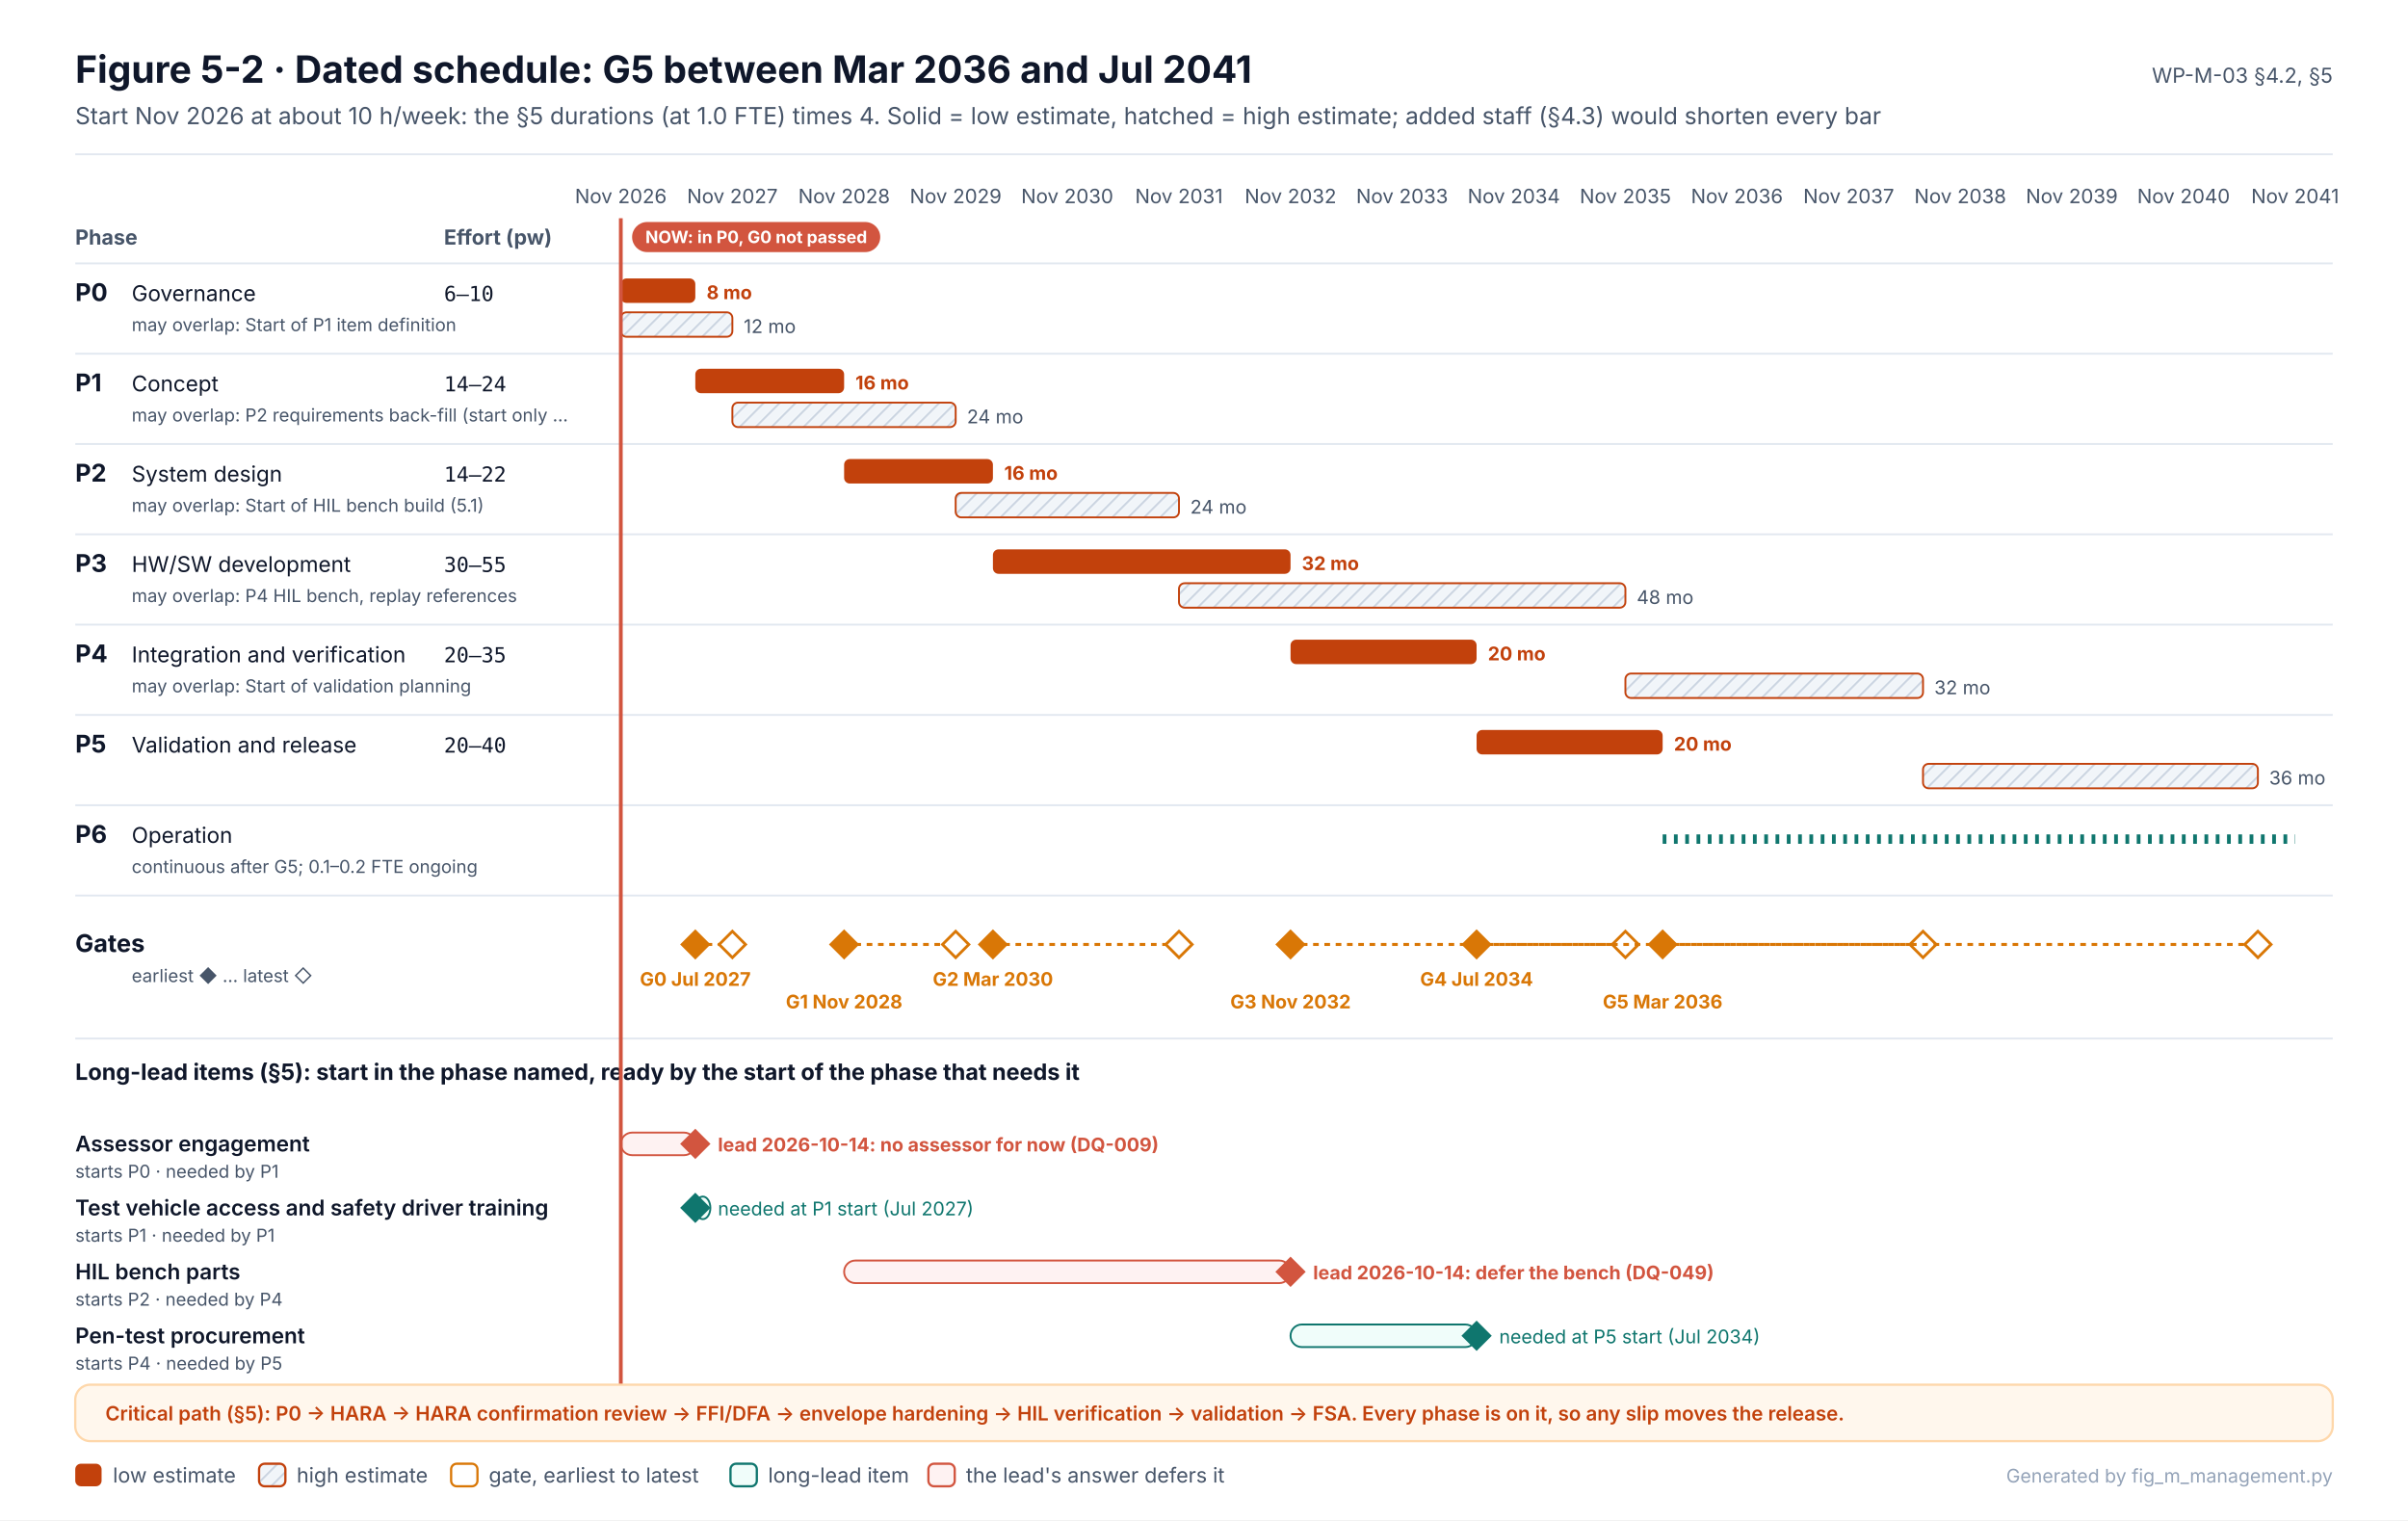
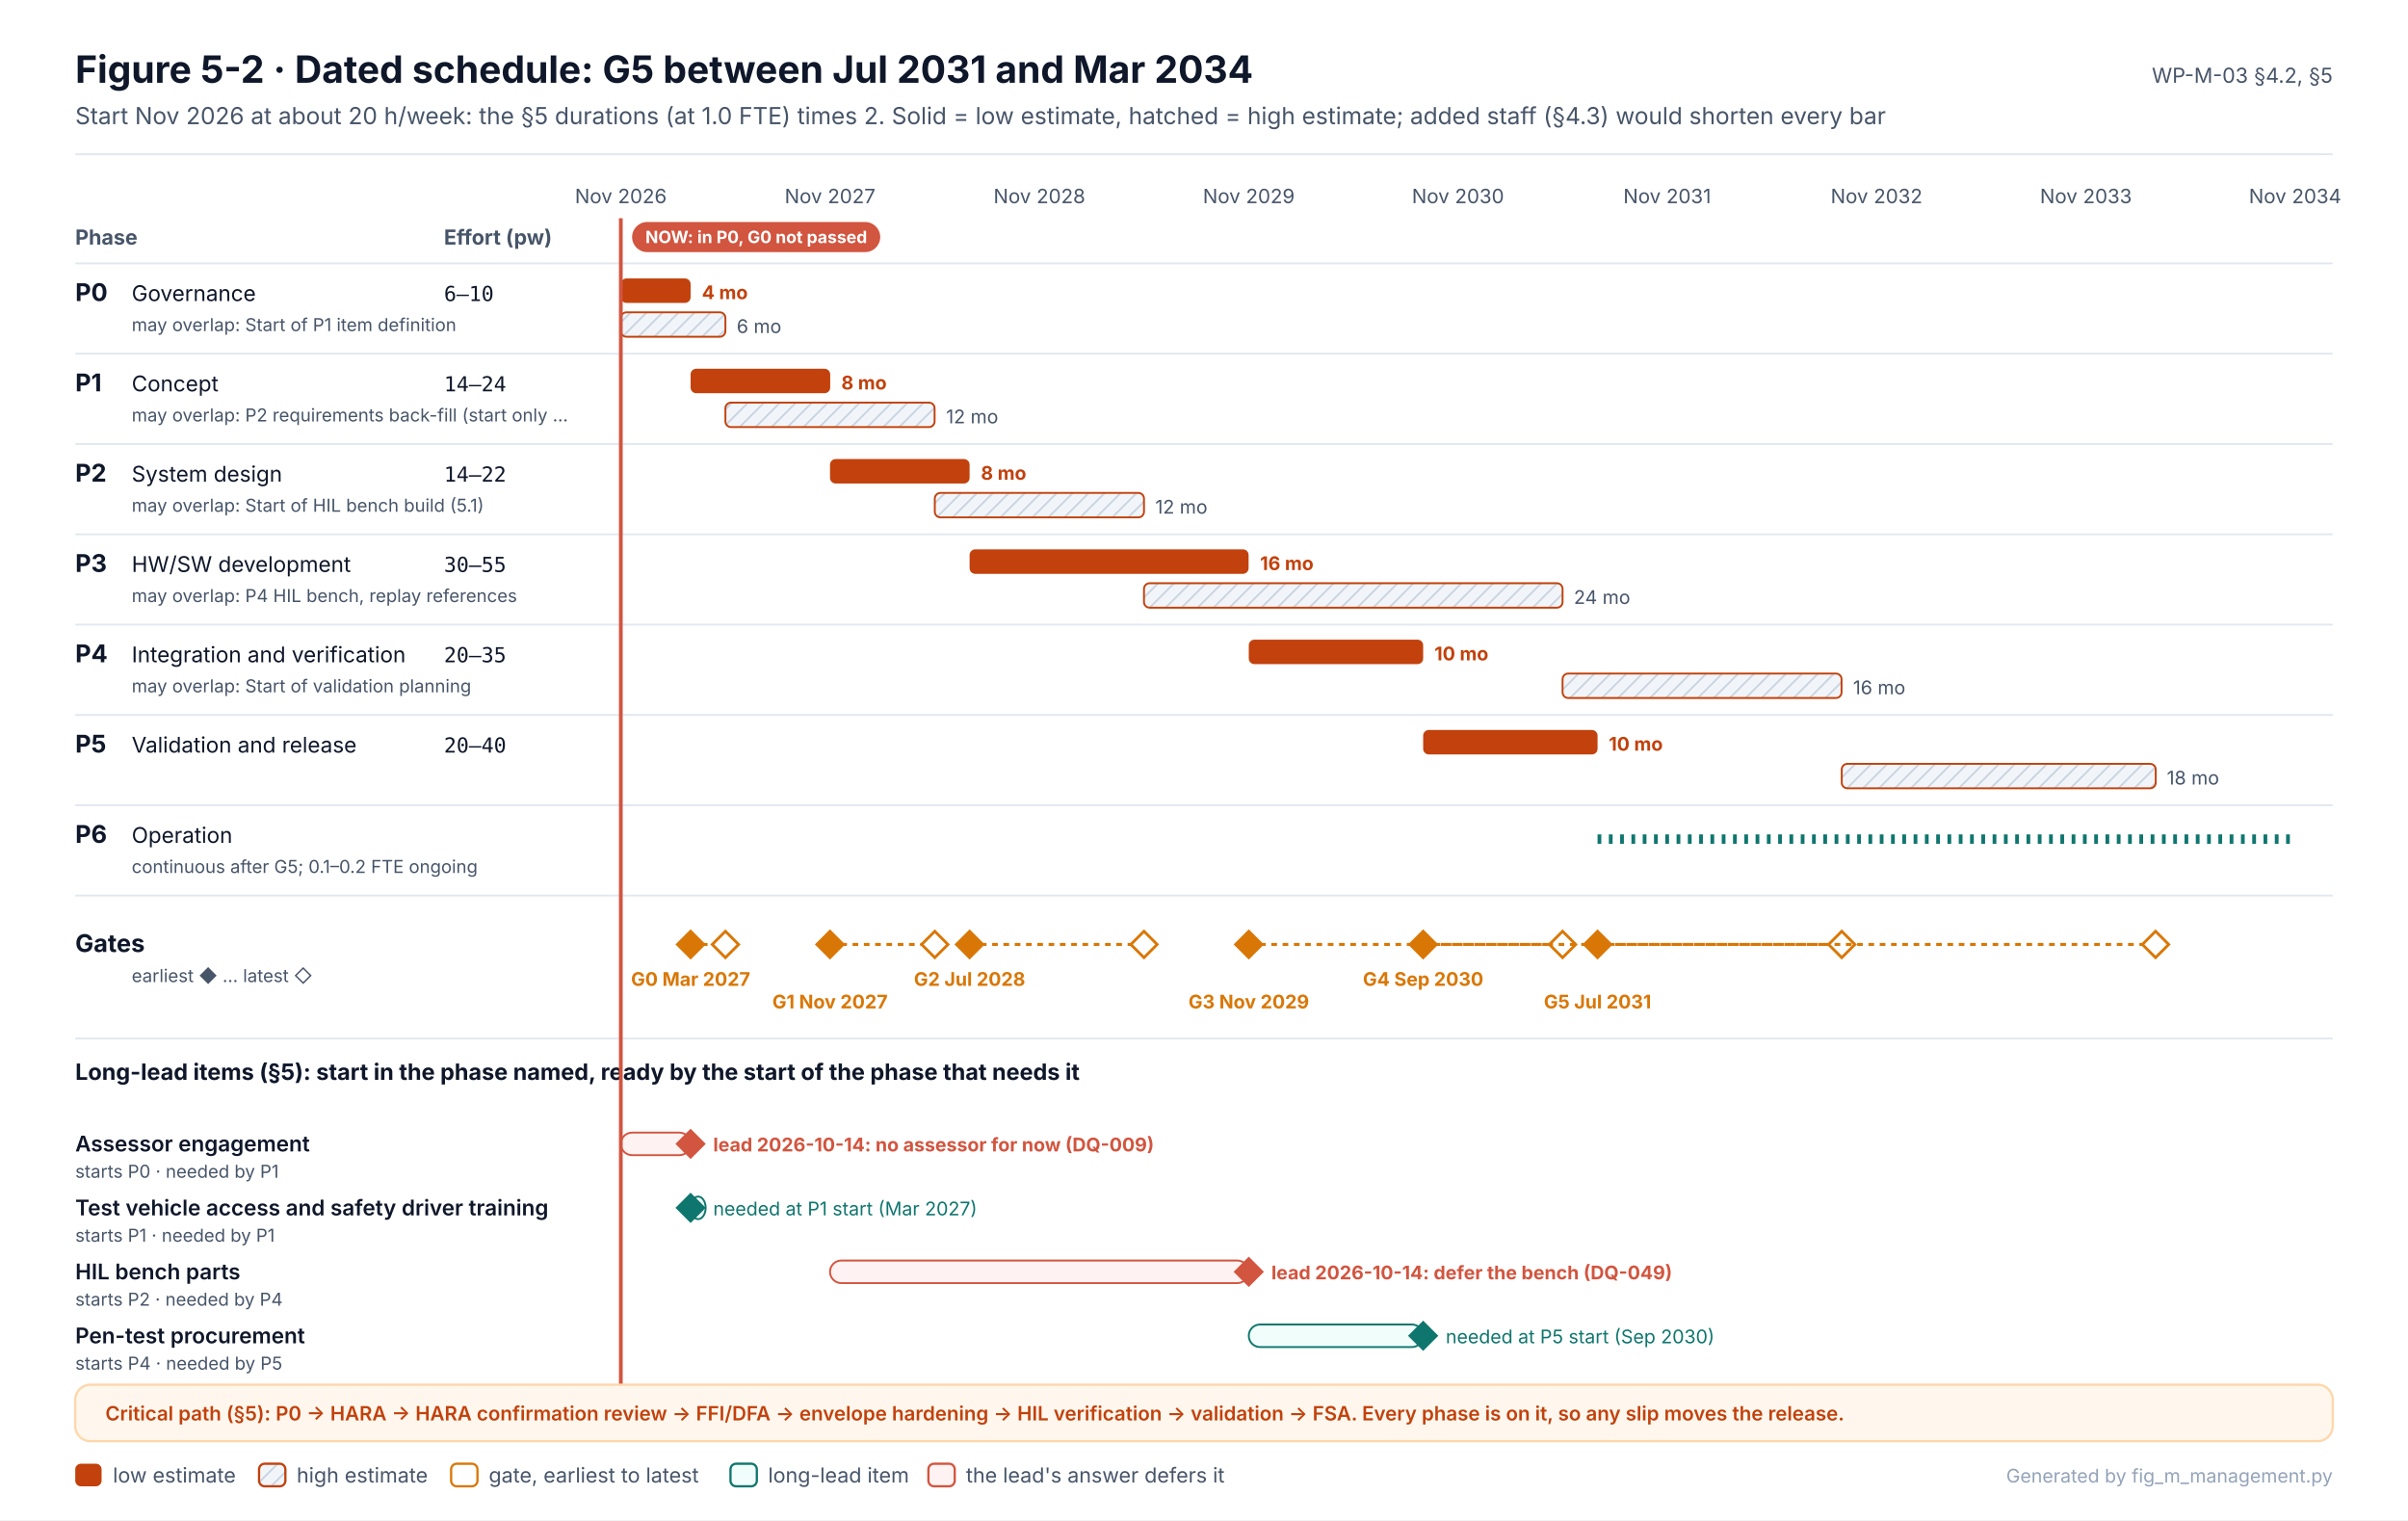
<svg xmlns="http://www.w3.org/2000/svg" width="1280" height="808" viewBox="0 0 1280 808" font-family="Inter, 'Segoe UI', Helvetica, Arial, sans-serif" role="img">
  <defs>
    <pattern id="hatch" patternUnits="userSpaceOnUse" width="6" height="6" patternTransform="rotate(45)">
      <rect width="6" height="6" fill="#F1F5F9" />
      <line x1="0" y1="0" x2="0" y2="6" stroke="#CBD5E1" stroke-width="2" />
    </pattern>
  </defs>
  <rect x="0" y="0" width="1280" height="808" rx="0" fill="#FFFFFF" stroke="none" stroke-width="0" />
-   <text x="40" y="44" font-size="20" fill="#0F172A" font-weight="700">Figure 5-2 · Dated schedule: G5 between Mar 2036 and Jul 2041</text>
-   <text x="40" y="66" font-size="12.5" fill="#475569">Start Nov 2026 at about 10 h/week: the §5 durations (at 1.0 FTE) times 4. Solid = low estimate, hatched = high estimate; added staff (§4.3) would shorten every bar</text>
+   <text x="40" y="44" font-size="20" fill="#0F172A" font-weight="700">Figure 5-2 · Dated schedule: G5 between Jul 2031 and Mar 2034</text>
+   <text x="40" y="66" font-size="12.5" fill="#475569">Start Nov 2026 at about 20 h/week: the §5 durations (at 1.0 FTE) times 2. Solid = low estimate, hatched = high estimate; added staff (§4.3) would shorten every bar</text>
  <text x="1240" y="44" font-size="11" fill="#475569" text-anchor="end">WP-M-03 §4.2, §5</text>
  <line x1="40" y1="82" x2="1240" y2="82" stroke="#E2E8F0" stroke-width="1" />
  <line x1="330" y1="116" x2="330" y2="116" stroke="#E2E8F0" stroke-width="1" />
-   <line x1="359.7" y1="116" x2="359.7" y2="116" stroke="#E2E8F0" stroke-width="1" />
-   <line x1="389.3" y1="116" x2="389.3" y2="116" stroke="#E2E8F0" stroke-width="1" />
-   <line x1="419" y1="116" x2="419" y2="116" stroke="#E2E8F0" stroke-width="1" />
-   <line x1="448.7" y1="116" x2="448.7" y2="116" stroke="#E2E8F0" stroke-width="1" />
-   <line x1="478.3" y1="116" x2="478.3" y2="116" stroke="#E2E8F0" stroke-width="1" />
-   <line x1="508" y1="116" x2="508" y2="116" stroke="#E2E8F0" stroke-width="1" />
-   <line x1="537.7" y1="116" x2="537.7" y2="116" stroke="#E2E8F0" stroke-width="1" />
-   <line x1="567.3" y1="116" x2="567.3" y2="116" stroke="#E2E8F0" stroke-width="1" />
-   <line x1="597" y1="116" x2="597" y2="116" stroke="#E2E8F0" stroke-width="1" />
-   <line x1="626.7" y1="116" x2="626.7" y2="116" stroke="#E2E8F0" stroke-width="1" />
-   <line x1="656.3" y1="116" x2="656.3" y2="116" stroke="#E2E8F0" stroke-width="1" />
-   <line x1="686" y1="116" x2="686" y2="116" stroke="#E2E8F0" stroke-width="1" />
-   <line x1="715.7" y1="116" x2="715.7" y2="116" stroke="#E2E8F0" stroke-width="1" />
-   <line x1="745.3" y1="116" x2="745.3" y2="116" stroke="#E2E8F0" stroke-width="1" />
+   <line x1="385.6" y1="116" x2="385.6" y2="116" stroke="#E2E8F0" stroke-width="1" />
+   <line x1="441.2" y1="116" x2="441.2" y2="116" stroke="#E2E8F0" stroke-width="1" />
+   <line x1="496.9" y1="116" x2="496.9" y2="116" stroke="#E2E8F0" stroke-width="1" />
+   <line x1="552.5" y1="116" x2="552.5" y2="116" stroke="#E2E8F0" stroke-width="1" />
+   <line x1="608.1" y1="116" x2="608.1" y2="116" stroke="#E2E8F0" stroke-width="1" />
+   <line x1="663.8" y1="116" x2="663.8" y2="116" stroke="#E2E8F0" stroke-width="1" />
+   <line x1="719.4" y1="116" x2="719.4" y2="116" stroke="#E2E8F0" stroke-width="1" />
  <line x1="775" y1="116" x2="775" y2="116" stroke="#E2E8F0" stroke-width="1" />
-   <line x1="804.7" y1="116" x2="804.7" y2="116" stroke="#E2E8F0" stroke-width="1" />
-   <line x1="834.3" y1="116" x2="834.3" y2="116" stroke="#E2E8F0" stroke-width="1" />
-   <line x1="864" y1="116" x2="864" y2="116" stroke="#E2E8F0" stroke-width="1" />
-   <line x1="893.7" y1="116" x2="893.7" y2="116" stroke="#E2E8F0" stroke-width="1" />
-   <line x1="923.3" y1="116" x2="923.3" y2="116" stroke="#E2E8F0" stroke-width="1" />
-   <line x1="953" y1="116" x2="953" y2="116" stroke="#E2E8F0" stroke-width="1" />
-   <line x1="982.7" y1="116" x2="982.7" y2="116" stroke="#E2E8F0" stroke-width="1" />
-   <line x1="1012.3" y1="116" x2="1012.3" y2="116" stroke="#E2E8F0" stroke-width="1" />
-   <line x1="1042" y1="116" x2="1042" y2="116" stroke="#E2E8F0" stroke-width="1" />
-   <line x1="1071.7" y1="116" x2="1071.7" y2="116" stroke="#E2E8F0" stroke-width="1" />
-   <line x1="1101.3" y1="116" x2="1101.3" y2="116" stroke="#E2E8F0" stroke-width="1" />
-   <line x1="1131" y1="116" x2="1131" y2="116" stroke="#E2E8F0" stroke-width="1" />
-   <line x1="1160.7" y1="116" x2="1160.7" y2="116" stroke="#E2E8F0" stroke-width="1" />
-   <line x1="1190.3" y1="116" x2="1190.3" y2="116" stroke="#E2E8F0" stroke-width="1" />
+   <line x1="830.6" y1="116" x2="830.6" y2="116" stroke="#E2E8F0" stroke-width="1" />
+   <line x1="886.2" y1="116" x2="886.2" y2="116" stroke="#E2E8F0" stroke-width="1" />
+   <line x1="941.9" y1="116" x2="941.9" y2="116" stroke="#E2E8F0" stroke-width="1" />
+   <line x1="997.5" y1="116" x2="997.5" y2="116" stroke="#E2E8F0" stroke-width="1" />
+   <line x1="1053.1" y1="116" x2="1053.1" y2="116" stroke="#E2E8F0" stroke-width="1" />
+   <line x1="1108.8" y1="116" x2="1108.8" y2="116" stroke="#E2E8F0" stroke-width="1" />
+   <line x1="1164.4" y1="116" x2="1164.4" y2="116" stroke="#E2E8F0" stroke-width="1" />
  <line x1="1220" y1="116" x2="1220" y2="116" stroke="#E2E8F0" stroke-width="1" />
  <text x="330" y="108" font-size="10.5" fill="#475569" text-anchor="middle">Nov 2026</text>
-   <text x="389.3" y="108" font-size="10.5" fill="#475569" text-anchor="middle">Nov 2027</text>
-   <text x="448.7" y="108" font-size="10.5" fill="#475569" text-anchor="middle">Nov 2028</text>
-   <text x="508" y="108" font-size="10.5" fill="#475569" text-anchor="middle">Nov 2029</text>
-   <text x="567.3" y="108" font-size="10.5" fill="#475569" text-anchor="middle">Nov 2030</text>
-   <text x="626.7" y="108" font-size="10.5" fill="#475569" text-anchor="middle">Nov 2031</text>
-   <text x="686" y="108" font-size="10.5" fill="#475569" text-anchor="middle">Nov 2032</text>
-   <text x="745.3" y="108" font-size="10.5" fill="#475569" text-anchor="middle">Nov 2033</text>
-   <text x="804.7" y="108" font-size="10.5" fill="#475569" text-anchor="middle">Nov 2034</text>
-   <text x="864" y="108" font-size="10.5" fill="#475569" text-anchor="middle">Nov 2035</text>
-   <text x="923.3" y="108" font-size="10.5" fill="#475569" text-anchor="middle">Nov 2036</text>
-   <text x="982.7" y="108" font-size="10.5" fill="#475569" text-anchor="middle">Nov 2037</text>
-   <text x="1042" y="108" font-size="10.5" fill="#475569" text-anchor="middle">Nov 2038</text>
-   <text x="1101.3" y="108" font-size="10.5" fill="#475569" text-anchor="middle">Nov 2039</text>
-   <text x="1160.7" y="108" font-size="10.5" fill="#475569" text-anchor="middle">Nov 2040</text>
-   <text x="1220" y="108" font-size="10.5" fill="#475569" text-anchor="middle">Nov 2041</text>
+   <text x="441.2" y="108" font-size="10.5" fill="#475569" text-anchor="middle">Nov 2027</text>
+   <text x="552.5" y="108" font-size="10.5" fill="#475569" text-anchor="middle">Nov 2028</text>
+   <text x="663.8" y="108" font-size="10.5" fill="#475569" text-anchor="middle">Nov 2029</text>
+   <text x="775" y="108" font-size="10.5" fill="#475569" text-anchor="middle">Nov 2030</text>
+   <text x="886.2" y="108" font-size="10.5" fill="#475569" text-anchor="middle">Nov 2031</text>
+   <text x="997.5" y="108" font-size="10.5" fill="#475569" text-anchor="middle">Nov 2032</text>
+   <text x="1108.8" y="108" font-size="10.5" fill="#475569" text-anchor="middle">Nov 2033</text>
+   <text x="1220" y="108" font-size="10.5" fill="#475569" text-anchor="middle">Nov 2034</text>
  <text x="40" y="130" font-size="11" fill="#475569" font-weight="700">Phase</text>
  <text x="236" y="130" font-size="11" fill="#475569" font-weight="700">Effort (pw)</text>
  <line x1="40" y1="140" x2="1240" y2="140" stroke="#E2E8F0" stroke-width="1" />
  <text x="40" y="160" font-size="13" fill="#0F172A" font-weight="700">P0</text>
  <text x="70" y="160" font-size="11.5" fill="#0F172A">Governance</text>
  <text x="236" y="160" font-size="11" fill="#0F172A" font-family="'JetBrains Mono', 'SFMono-Regular', Menlo, Consolas, monospace">6–10</text>
-   <rect x="330" y="148" width="39.6" height="13" rx="3" fill="#C2410C" stroke="none" stroke-width="1.2" />
-   <rect x="330" y="166" width="59.3" height="13" rx="3" fill="url(#hatch)" stroke="#C2410C" stroke-width="1" />
-   <text x="375.6" y="159" font-size="10" fill="#C2410C" font-weight="700">8 mo</text>
-   <text x="395.3" y="177" font-size="10" fill="#475569">12 mo</text>
+   <rect x="330" y="148" width="37.1" height="13" rx="3" fill="#C2410C" stroke="none" stroke-width="1.2" />
+   <rect x="330" y="166" width="55.6" height="13" rx="3" fill="url(#hatch)" stroke="#C2410C" stroke-width="1" />
+   <text x="373.1" y="159" font-size="10" fill="#C2410C" font-weight="700">4 mo</text>
+   <text x="391.6" y="177" font-size="10" fill="#475569">6 mo</text>
  <text x="70" y="176" font-size="9.5" fill="#475569">may overlap: Start of P1 item definition</text>
  <line x1="40" y1="188" x2="1240" y2="188" stroke="#E2E8F0" stroke-width="1" />
  <text x="40" y="208" font-size="13" fill="#0F172A" font-weight="700">P1</text>
  <text x="70" y="208" font-size="11.5" fill="#0F172A">Concept</text>
  <text x="236" y="208" font-size="11" fill="#0F172A" font-family="'JetBrains Mono', 'SFMono-Regular', Menlo, Consolas, monospace">14–24</text>
-   <rect x="369.6" y="196" width="79.1" height="13" rx="3" fill="#C2410C" stroke="none" stroke-width="1.2" />
-   <rect x="389.3" y="214" width="118.7" height="13" rx="3" fill="url(#hatch)" stroke="#C2410C" stroke-width="1" />
-   <text x="454.7" y="207" font-size="10" fill="#C2410C" font-weight="700">16 mo</text>
-   <text x="514" y="225" font-size="10" fill="#475569">24 mo</text>
+   <rect x="367.1" y="196" width="74.2" height="13" rx="3" fill="#C2410C" stroke="none" stroke-width="1.2" />
+   <rect x="385.6" y="214" width="111.2" height="13" rx="3" fill="url(#hatch)" stroke="#C2410C" stroke-width="1" />
+   <text x="447.2" y="207" font-size="10" fill="#C2410C" font-weight="700">8 mo</text>
+   <text x="502.9" y="225" font-size="10" fill="#475569">12 mo</text>
  <text x="70" y="224" font-size="9.5" fill="#475569">may overlap: P2 requirements back-fill (start only …</text>
  <line x1="40" y1="236" x2="1240" y2="236" stroke="#E2E8F0" stroke-width="1" />
  <text x="40" y="256" font-size="13" fill="#0F172A" font-weight="700">P2</text>
  <text x="70" y="256" font-size="11.5" fill="#0F172A">System design</text>
  <text x="236" y="256" font-size="11" fill="#0F172A" font-family="'JetBrains Mono', 'SFMono-Regular', Menlo, Consolas, monospace">14–22</text>
-   <rect x="448.7" y="244" width="79.1" height="13" rx="3" fill="#C2410C" stroke="none" stroke-width="1.2" />
-   <rect x="508" y="262" width="118.7" height="13" rx="3" fill="url(#hatch)" stroke="#C2410C" stroke-width="1" />
-   <text x="533.8" y="255" font-size="10" fill="#C2410C" font-weight="700">16 mo</text>
-   <text x="632.7" y="273" font-size="10" fill="#475569">24 mo</text>
+   <rect x="441.2" y="244" width="74.2" height="13" rx="3" fill="#C2410C" stroke="none" stroke-width="1.2" />
+   <rect x="496.9" y="262" width="111.2" height="13" rx="3" fill="url(#hatch)" stroke="#C2410C" stroke-width="1" />
+   <text x="521.4" y="255" font-size="10" fill="#C2410C" font-weight="700">8 mo</text>
+   <text x="614.1" y="273" font-size="10" fill="#475569">12 mo</text>
  <text x="70" y="272" font-size="9.5" fill="#475569">may overlap: Start of HIL bench build (5.1)</text>
  <line x1="40" y1="284" x2="1240" y2="284" stroke="#E2E8F0" stroke-width="1" />
  <text x="40" y="304" font-size="13" fill="#0F172A" font-weight="700">P3</text>
  <text x="70" y="304" font-size="11.5" fill="#0F172A">HW/SW development</text>
  <text x="236" y="304" font-size="11" fill="#0F172A" font-family="'JetBrains Mono', 'SFMono-Regular', Menlo, Consolas, monospace">30–55</text>
-   <rect x="527.8" y="292" width="158.2" height="13" rx="3" fill="#C2410C" stroke="none" stroke-width="1.2" />
-   <rect x="626.7" y="310" width="237.3" height="13" rx="3" fill="url(#hatch)" stroke="#C2410C" stroke-width="1" />
-   <text x="692" y="303" font-size="10" fill="#C2410C" font-weight="700">32 mo</text>
-   <text x="870" y="321" font-size="10" fill="#475569">48 mo</text>
+   <rect x="515.4" y="292" width="148.3" height="13" rx="3" fill="#C2410C" stroke="none" stroke-width="1.2" />
+   <rect x="608.1" y="310" width="222.5" height="13" rx="3" fill="url(#hatch)" stroke="#C2410C" stroke-width="1" />
+   <text x="669.8" y="303" font-size="10" fill="#C2410C" font-weight="700">16 mo</text>
+   <text x="836.6" y="321" font-size="10" fill="#475569">24 mo</text>
  <text x="70" y="320" font-size="9.5" fill="#475569">may overlap: P4 HIL bench, replay references</text>
  <line x1="40" y1="332" x2="1240" y2="332" stroke="#E2E8F0" stroke-width="1" />
  <text x="40" y="352" font-size="13" fill="#0F172A" font-weight="700">P4</text>
  <text x="70" y="352" font-size="11.5" fill="#0F172A">Integration and verification</text>
  <text x="236" y="352" font-size="11" fill="#0F172A" font-family="'JetBrains Mono', 'SFMono-Regular', Menlo, Consolas, monospace">20–35</text>
-   <rect x="686" y="340" width="98.9" height="13" rx="3" fill="#C2410C" stroke="none" stroke-width="1.2" />
-   <rect x="864" y="358" width="158.2" height="13" rx="3" fill="url(#hatch)" stroke="#C2410C" stroke-width="1" />
-   <text x="790.9" y="351" font-size="10" fill="#C2410C" font-weight="700">20 mo</text>
-   <text x="1028.2" y="369" font-size="10" fill="#475569">32 mo</text>
+   <rect x="663.8" y="340" width="92.7" height="13" rx="3" fill="#C2410C" stroke="none" stroke-width="1.2" />
+   <rect x="830.6" y="358" width="148.3" height="13" rx="3" fill="url(#hatch)" stroke="#C2410C" stroke-width="1" />
+   <text x="762.5" y="351" font-size="10" fill="#C2410C" font-weight="700">10 mo</text>
+   <text x="985" y="369" font-size="10" fill="#475569">16 mo</text>
  <text x="70" y="368" font-size="9.5" fill="#475569">may overlap: Start of validation planning</text>
  <line x1="40" y1="380" x2="1240" y2="380" stroke="#E2E8F0" stroke-width="1" />
  <text x="40" y="400" font-size="13" fill="#0F172A" font-weight="700">P5</text>
  <text x="70" y="400" font-size="11.5" fill="#0F172A">Validation and release</text>
  <text x="236" y="400" font-size="11" fill="#0F172A" font-family="'JetBrains Mono', 'SFMono-Regular', Menlo, Consolas, monospace">20–40</text>
-   <rect x="784.9" y="388" width="98.9" height="13" rx="3" fill="#C2410C" stroke="none" stroke-width="1.2" />
-   <rect x="1022.2" y="406" width="178" height="13" rx="3" fill="url(#hatch)" stroke="#C2410C" stroke-width="1" />
-   <text x="889.8" y="399" font-size="10" fill="#C2410C" font-weight="700">20 mo</text>
-   <text x="1206.2" y="417" font-size="10" fill="#475569">36 mo</text>
+   <rect x="756.5" y="388" width="92.7" height="13" rx="3" fill="#C2410C" stroke="none" stroke-width="1.2" />
+   <rect x="979" y="406" width="166.9" height="13" rx="3" fill="url(#hatch)" stroke="#C2410C" stroke-width="1" />
+   <text x="855.2" y="399" font-size="10" fill="#C2410C" font-weight="700">10 mo</text>
+   <text x="1151.8" y="417" font-size="10" fill="#475569">18 mo</text>
  <line x1="40" y1="428" x2="1240" y2="428" stroke="#E2E8F0" stroke-width="1" />
  <text x="40" y="448" font-size="13" fill="#0F172A" font-weight="700">P6</text>
  <text x="70" y="448" font-size="11.5" fill="#0F172A">Operation</text>
  <text x="236" y="448" font-size="11" fill="#0F172A" font-family="'JetBrains Mono', 'SFMono-Regular', Menlo, Consolas, monospace" />
  <text x="70" y="464" font-size="9.5" fill="#475569">continuous after G5; 0.1–0.2 FTE ongoing</text>
-   <line x1="883.8" y1="446" x2="1220" y2="446" stroke="#0F766E" stroke-width="5" stroke-dasharray="2 4" />
+   <line x1="849.2" y1="446" x2="1220" y2="446" stroke="#0F766E" stroke-width="5" stroke-dasharray="2 4" />
  <line x1="40" y1="476" x2="1240" y2="476" stroke="#E2E8F0" stroke-width="1" />
  <text x="40" y="506" font-size="13" fill="#0F172A" font-weight="700">Gates</text>
  <text x="70" y="522" font-size="9.5" fill="#475569">earliest ◆ … latest ◇</text>
-   <line x1="369.6" y1="502" x2="389.3" y2="502" stroke="#D97706" stroke-width="1.6" stroke-dasharray="3 3" />
-   <path d="M369.6 495 l7 7 l-7 7 l-7 -7 z" fill="#D97706" stroke="#D97706" stroke-width="1.5" />
-   <path d="M389.3 495 l7 7 l-7 7 l-7 -7 z" fill="#FFFFFF" stroke="#D97706" stroke-width="1.5" />
-   <text x="369.6" y="524" font-size="10" fill="#D97706" font-weight="700" text-anchor="middle">G0 Jul 2027</text>
-   <line x1="448.7" y1="502" x2="508" y2="502" stroke="#D97706" stroke-width="1.6" stroke-dasharray="3 3" />
-   <path d="M448.7 495 l7 7 l-7 7 l-7 -7 z" fill="#D97706" stroke="#D97706" stroke-width="1.5" />
-   <path d="M508 495 l7 7 l-7 7 l-7 -7 z" fill="#FFFFFF" stroke="#D97706" stroke-width="1.5" />
-   <text x="448.7" y="536" font-size="10" fill="#D97706" font-weight="700" text-anchor="middle">G1 Nov 2028</text>
-   <line x1="527.8" y1="502" x2="626.7" y2="502" stroke="#D97706" stroke-width="1.6" stroke-dasharray="3 3" />
-   <path d="M527.8 495 l7 7 l-7 7 l-7 -7 z" fill="#D97706" stroke="#D97706" stroke-width="1.5" />
-   <path d="M626.7 495 l7 7 l-7 7 l-7 -7 z" fill="#FFFFFF" stroke="#D97706" stroke-width="1.5" />
-   <text x="527.8" y="524" font-size="10" fill="#D97706" font-weight="700" text-anchor="middle">G2 Mar 2030</text>
-   <line x1="686" y1="502" x2="864" y2="502" stroke="#D97706" stroke-width="1.6" stroke-dasharray="3 3" />
-   <path d="M686 495 l7 7 l-7 7 l-7 -7 z" fill="#D97706" stroke="#D97706" stroke-width="1.5" />
-   <path d="M864 495 l7 7 l-7 7 l-7 -7 z" fill="#FFFFFF" stroke="#D97706" stroke-width="1.5" />
-   <text x="686" y="536" font-size="10" fill="#D97706" font-weight="700" text-anchor="middle">G3 Nov 2032</text>
-   <line x1="784.9" y1="502" x2="1022.2" y2="502" stroke="#D97706" stroke-width="1.6" stroke-dasharray="3 3" />
-   <path d="M784.9 495 l7 7 l-7 7 l-7 -7 z" fill="#D97706" stroke="#D97706" stroke-width="1.5" />
-   <path d="M1022.2 495 l7 7 l-7 7 l-7 -7 z" fill="#FFFFFF" stroke="#D97706" stroke-width="1.5" />
-   <text x="784.9" y="524" font-size="10" fill="#D97706" font-weight="700" text-anchor="middle">G4 Jul 2034</text>
-   <line x1="883.8" y1="502" x2="1200.2" y2="502" stroke="#D97706" stroke-width="1.6" stroke-dasharray="3 3" />
-   <path d="M883.8 495 l7 7 l-7 7 l-7 -7 z" fill="#D97706" stroke="#D97706" stroke-width="1.5" />
-   <path d="M1200.2 495 l7 7 l-7 7 l-7 -7 z" fill="#FFFFFF" stroke="#D97706" stroke-width="1.5" />
-   <text x="883.8" y="536" font-size="10" fill="#D97706" font-weight="700" text-anchor="middle">G5 Mar 2036</text>
+   <line x1="367.1" y1="502" x2="385.6" y2="502" stroke="#D97706" stroke-width="1.6" stroke-dasharray="3 3" />
+   <path d="M367.1 495 l7 7 l-7 7 l-7 -7 z" fill="#D97706" stroke="#D97706" stroke-width="1.5" />
+   <path d="M385.6 495 l7 7 l-7 7 l-7 -7 z" fill="#FFFFFF" stroke="#D97706" stroke-width="1.5" />
+   <text x="367.1" y="524" font-size="10" fill="#D97706" font-weight="700" text-anchor="middle">G0 Mar 2027</text>
+   <line x1="441.2" y1="502" x2="496.9" y2="502" stroke="#D97706" stroke-width="1.6" stroke-dasharray="3 3" />
+   <path d="M441.2 495 l7 7 l-7 7 l-7 -7 z" fill="#D97706" stroke="#D97706" stroke-width="1.5" />
+   <path d="M496.9 495 l7 7 l-7 7 l-7 -7 z" fill="#FFFFFF" stroke="#D97706" stroke-width="1.5" />
+   <text x="441.2" y="536" font-size="10" fill="#D97706" font-weight="700" text-anchor="middle">G1 Nov 2027</text>
+   <line x1="515.4" y1="502" x2="608.1" y2="502" stroke="#D97706" stroke-width="1.6" stroke-dasharray="3 3" />
+   <path d="M515.4 495 l7 7 l-7 7 l-7 -7 z" fill="#D97706" stroke="#D97706" stroke-width="1.5" />
+   <path d="M608.1 495 l7 7 l-7 7 l-7 -7 z" fill="#FFFFFF" stroke="#D97706" stroke-width="1.5" />
+   <text x="515.4" y="524" font-size="10" fill="#D97706" font-weight="700" text-anchor="middle">G2 Jul 2028</text>
+   <line x1="663.8" y1="502" x2="830.6" y2="502" stroke="#D97706" stroke-width="1.6" stroke-dasharray="3 3" />
+   <path d="M663.8 495 l7 7 l-7 7 l-7 -7 z" fill="#D97706" stroke="#D97706" stroke-width="1.5" />
+   <path d="M830.6 495 l7 7 l-7 7 l-7 -7 z" fill="#FFFFFF" stroke="#D97706" stroke-width="1.5" />
+   <text x="663.8" y="536" font-size="10" fill="#D97706" font-weight="700" text-anchor="middle">G3 Nov 2029</text>
+   <line x1="756.5" y1="502" x2="979" y2="502" stroke="#D97706" stroke-width="1.6" stroke-dasharray="3 3" />
+   <path d="M756.5 495 l7 7 l-7 7 l-7 -7 z" fill="#D97706" stroke="#D97706" stroke-width="1.5" />
+   <path d="M979 495 l7 7 l-7 7 l-7 -7 z" fill="#FFFFFF" stroke="#D97706" stroke-width="1.5" />
+   <text x="756.5" y="524" font-size="10" fill="#D97706" font-weight="700" text-anchor="middle">G4 Sep 2030</text>
+   <line x1="849.2" y1="502" x2="1145.8" y2="502" stroke="#D97706" stroke-width="1.6" stroke-dasharray="3 3" />
+   <path d="M849.2 495 l7 7 l-7 7 l-7 -7 z" fill="#D97706" stroke="#D97706" stroke-width="1.5" />
+   <path d="M1145.8 495 l7 7 l-7 7 l-7 -7 z" fill="#FFFFFF" stroke="#D97706" stroke-width="1.5" />
+   <text x="849.2" y="536" font-size="10" fill="#D97706" font-weight="700" text-anchor="middle">G5 Jul 2031</text>
  <line x1="40" y1="552" x2="1240" y2="552" stroke="#E2E8F0" stroke-width="1" />
  <text x="40" y="574" font-size="12" fill="#0F172A" font-weight="700">Long-lead items (§5): start in the phase named, ready by the start of the phase that needs it</text>
  <text x="40" y="612" font-size="11.5" fill="#0F172A" font-weight="600">Assessor engagement</text>
  <text x="40" y="626" font-size="9.5" fill="#475569">starts P0 · needed by P1</text>
-   <rect x="330" y="602" width="39.6" height="12" rx="6" fill="#FEF2F2" stroke="#D2553F" stroke-width="1" />
-   <path d="M369.6 601 l7 7 l-7 7 l-7 -7 z" fill="#D2553F" stroke="#D2553F" stroke-width="1.5" />
-   <text x="381.6" y="612" font-size="10" fill="#D2553F" font-weight="700">lead 2026-10-14: no assessor for now (DQ-009)</text>
+   <rect x="330" y="602" width="37.1" height="12" rx="6" fill="#FEF2F2" stroke="#D2553F" stroke-width="1" />
+   <path d="M367.1 601 l7 7 l-7 7 l-7 -7 z" fill="#D2553F" stroke="#D2553F" stroke-width="1.5" />
+   <text x="379.1" y="612" font-size="10" fill="#D2553F" font-weight="700">lead 2026-10-14: no assessor for now (DQ-009)</text>
  <text x="40" y="646" font-size="11.5" fill="#0F172A" font-weight="600">Test vehicle access and safety driver training</text>
  <text x="40" y="660" font-size="9.5" fill="#475569">starts P1 · needed by P1</text>
-   <rect x="369.6" y="636" width="8" height="12" rx="6" fill="#F0FDFA" stroke="#0F766E" stroke-width="1" />
-   <path d="M369.6 635 l7 7 l-7 7 l-7 -7 z" fill="#0F766E" stroke="#0F766E" stroke-width="1.5" />
-   <text x="381.6" y="646" font-size="10" fill="#0F766E">needed at P1 start (Jul 2027)</text>
+   <rect x="367.1" y="636" width="8" height="12" rx="6" fill="#F0FDFA" stroke="#0F766E" stroke-width="1" />
+   <path d="M367.1 635 l7 7 l-7 7 l-7 -7 z" fill="#0F766E" stroke="#0F766E" stroke-width="1.5" />
+   <text x="379.1" y="646" font-size="10" fill="#0F766E">needed at P1 start (Mar 2027)</text>
  <text x="40" y="680" font-size="11.5" fill="#0F172A" font-weight="600">HIL bench parts</text>
  <text x="40" y="694" font-size="9.5" fill="#475569">starts P2 · needed by P4</text>
-   <rect x="448.7" y="670" width="237.3" height="12" rx="6" fill="#FEF2F2" stroke="#D2553F" stroke-width="1" />
-   <path d="M686 669 l7 7 l-7 7 l-7 -7 z" fill="#D2553F" stroke="#D2553F" stroke-width="1.5" />
-   <text x="698" y="680" font-size="10" fill="#D2553F" font-weight="700">lead 2026-10-14: defer the bench (DQ-049)</text>
+   <rect x="441.2" y="670" width="222.5" height="12" rx="6" fill="#FEF2F2" stroke="#D2553F" stroke-width="1" />
+   <path d="M663.8 669 l7 7 l-7 7 l-7 -7 z" fill="#D2553F" stroke="#D2553F" stroke-width="1.5" />
+   <text x="675.8" y="680" font-size="10" fill="#D2553F" font-weight="700">lead 2026-10-14: defer the bench (DQ-049)</text>
  <text x="40" y="714" font-size="11.5" fill="#0F172A" font-weight="600">Pen-test procurement</text>
  <text x="40" y="728" font-size="9.5" fill="#475569">starts P4 · needed by P5</text>
-   <rect x="686" y="704" width="98.9" height="12" rx="6" fill="#F0FDFA" stroke="#0F766E" stroke-width="1" />
-   <path d="M784.9 703 l7 7 l-7 7 l-7 -7 z" fill="#0F766E" stroke="#0F766E" stroke-width="1.5" />
-   <text x="796.9" y="714" font-size="10" fill="#0F766E">needed at P5 start (Jul 2034)</text>
+   <rect x="663.8" y="704" width="92.7" height="12" rx="6" fill="#F0FDFA" stroke="#0F766E" stroke-width="1" />
+   <path d="M756.5 703 l7 7 l-7 7 l-7 -7 z" fill="#0F766E" stroke="#0F766E" stroke-width="1.5" />
+   <text x="768.5" y="714" font-size="10" fill="#0F766E">needed at P5 start (Sep 2030)</text>
  <rect x="329" y="116" width="2" height="620" rx="0" fill="#D2553F" stroke="none" stroke-width="1.2" />
  <rect x="336" y="118" width="131.9" height="16" rx="8.0" fill="#D2553F" stroke="none" stroke-width="1" />
  <text x="402" y="129.2" font-size="9" fill="#FFFFFF" font-weight="700" text-anchor="middle">NOW: in P0, G0 not passed</text>
  <rect x="40" y="736" width="1200" height="30" rx="8" fill="#FFF7ED" stroke="#FED7AA" stroke-width="1.2" />
  <text x="56" y="755" font-size="10.5" fill="#C2410C" font-weight="600">Critical path (§5): P0 → HARA → HARA confirmation review → FFI/DFA → envelope hardening → HIL verification → validation → FSA. Every phase is on it, so any slip moves the release.</text>
  <rect x="40" y="778" width="14" height="12" rx="3" fill="#C2410C" stroke="none" stroke-width="1.2" />
  <text x="60" y="788" font-size="11" fill="#475569">low estimate</text>
  <rect x="137.7" y="778" width="14" height="12" rx="3" fill="url(#hatch)" stroke="#C2410C" stroke-width="1.2" />
  <text x="157.7" y="788" font-size="11" fill="#475569">high estimate</text>
  <rect x="239.8" y="778" width="14" height="12" rx="3" fill="#FFFFFF" stroke="#D97706" stroke-width="1.2" />
  <text x="259.8" y="788" font-size="11" fill="#475569">gate, earliest to latest</text>
  <rect x="388.3" y="778" width="14" height="12" rx="3" fill="#F0FDFA" stroke="#0F766E" stroke-width="1.2" />
  <text x="408.3" y="788" font-size="11" fill="#475569">long-lead item</text>
  <rect x="493.5" y="778" width="14" height="12" rx="3" fill="#FEF2F2" stroke="#D2553F" stroke-width="1.2" />
  <text x="513.5" y="788" font-size="11" fill="#475569">the lead's answer defers it</text>
  <text x="1240" y="788" font-size="10" fill="#94A3B8" text-anchor="end">Generated by fig_m_management.py</text>
</svg>
